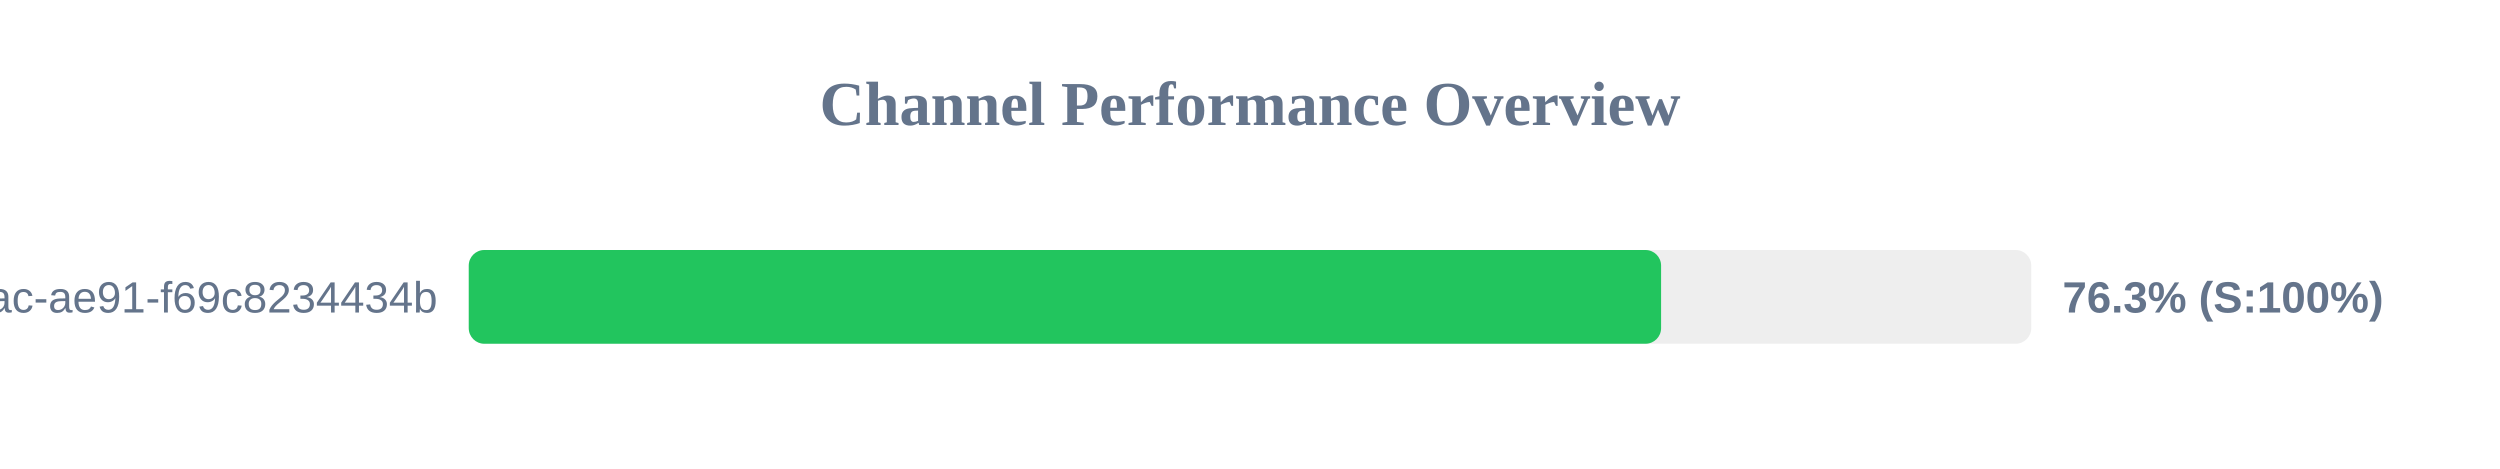
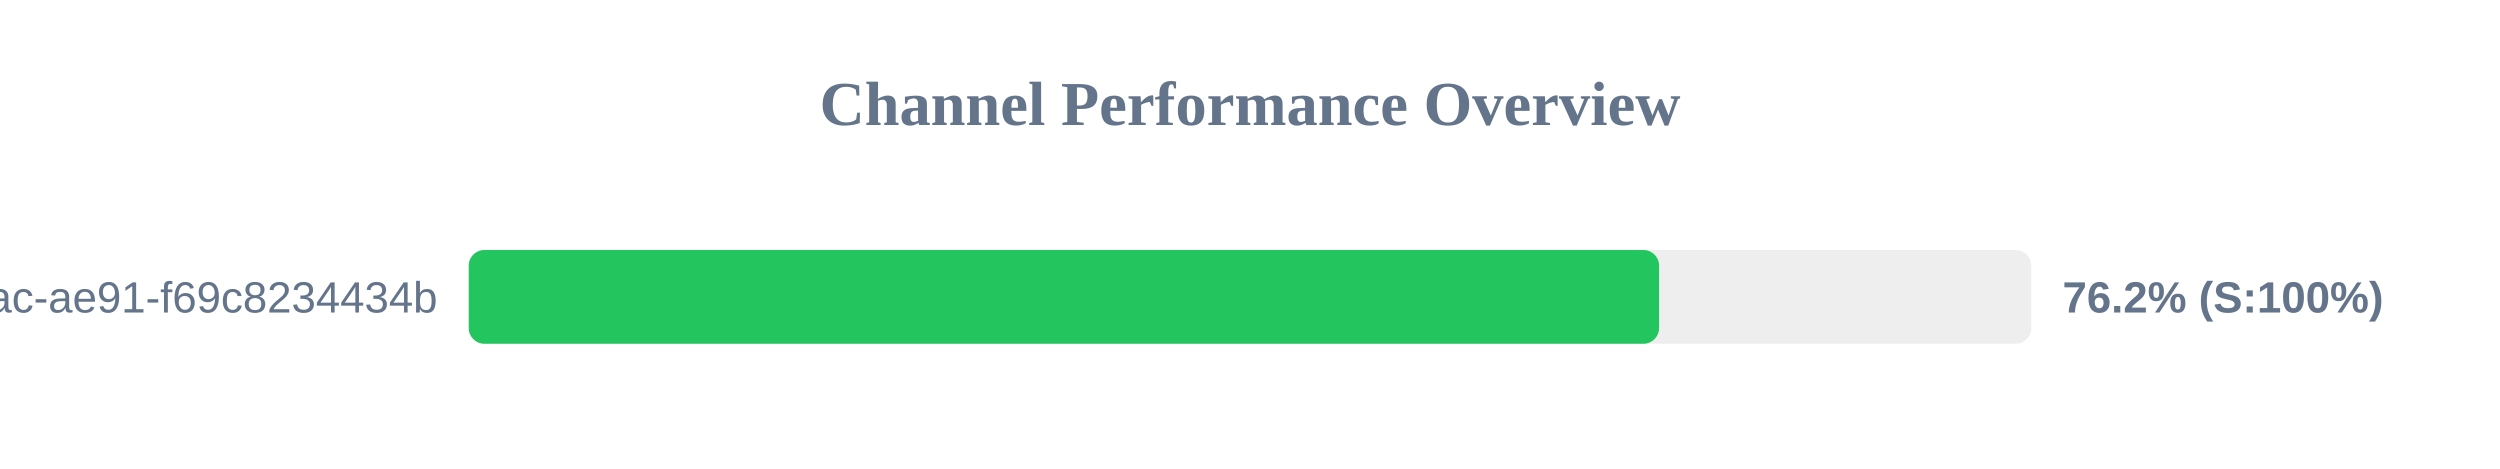
<svg xmlns="http://www.w3.org/2000/svg" width="800" height="150" version="1.1">
  <style>
        .row { font: 14px Arial; fill: #64748b; }
        .score { font: bold 14px Arial; fill: #64748b; }
    </style>
  <text x="400" y="40" text-anchor="middle" font-size="20px" font-weight="bold" fill="#64748b">Channel Performance Overview</text>
  <rect x="150" y="80" width="500" height="30" fill="#eee" rx="5" />
-   <rect x="150" y="80" width="381.55" height="30" fill="#22c55e" rx="5" />
+   <rect x="150" y="80" width="380.9" height="30" fill="#22c55e" rx="5" />
  <text x="140" y="100" text-anchor="end" class="row">?uuid=942b9cb8-92fa-46ac-ae91-f69c8234434b</text>
-   <text x="660" y="100" text-anchor="start" class="score">76.3% (S:100%)</text>
+   <text x="660" y="100" text-anchor="start" class="score">76.2% (S:100%)</text>
</svg>
